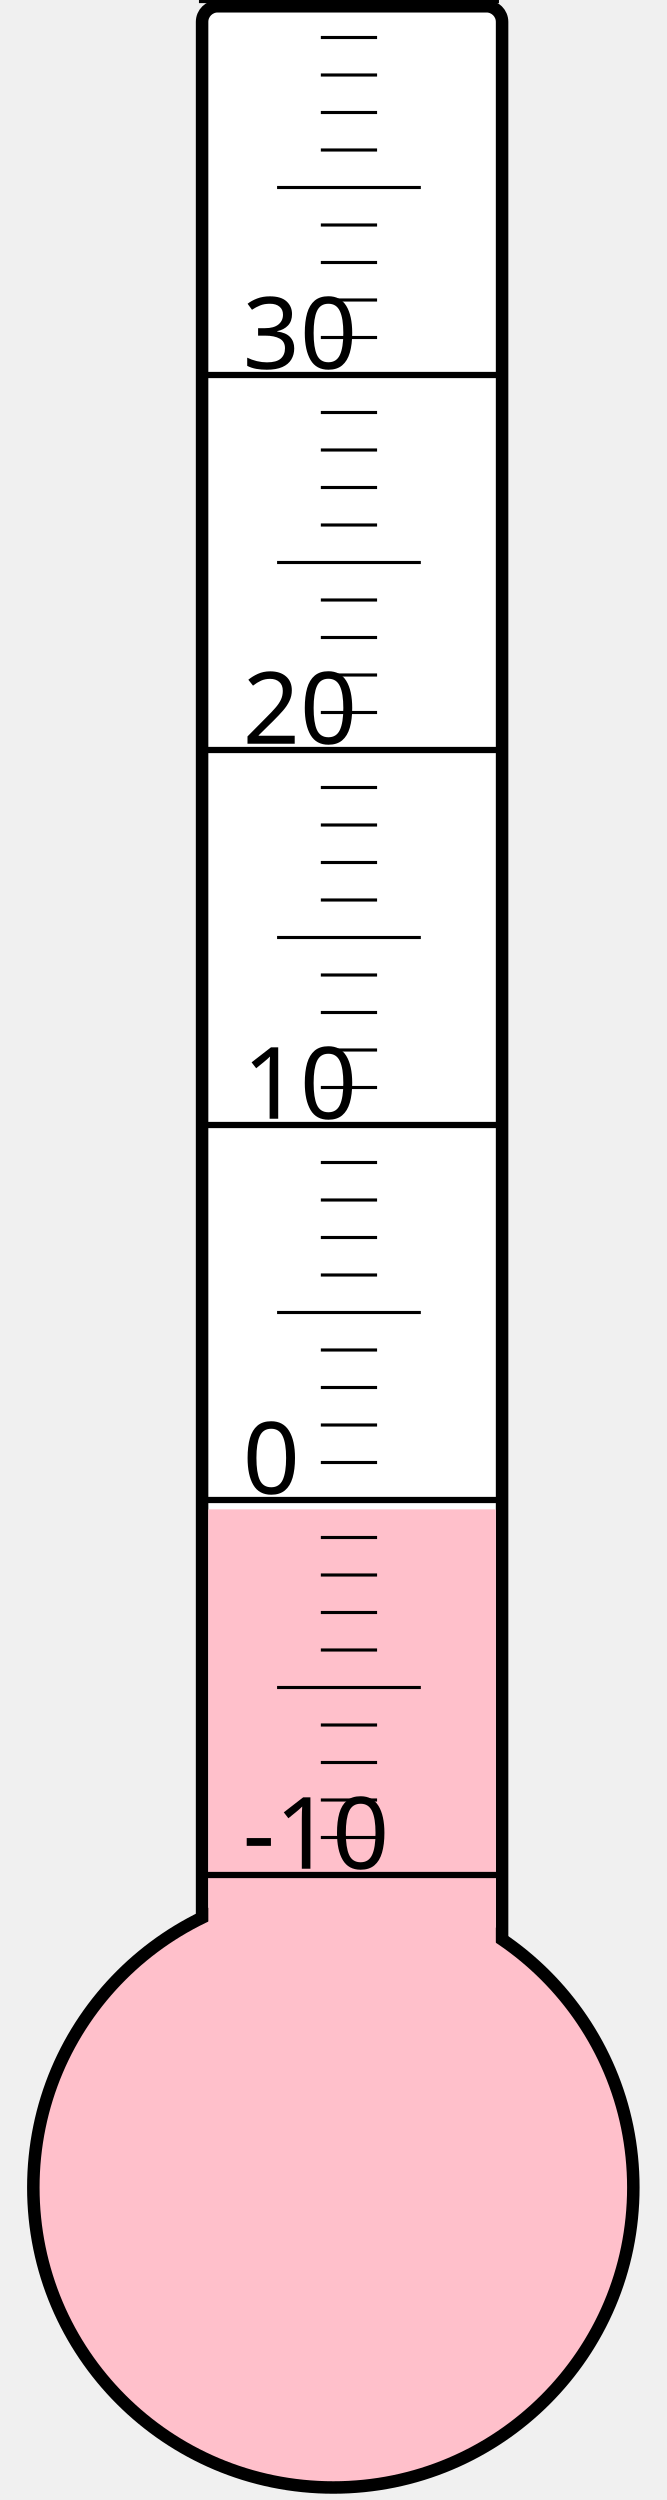
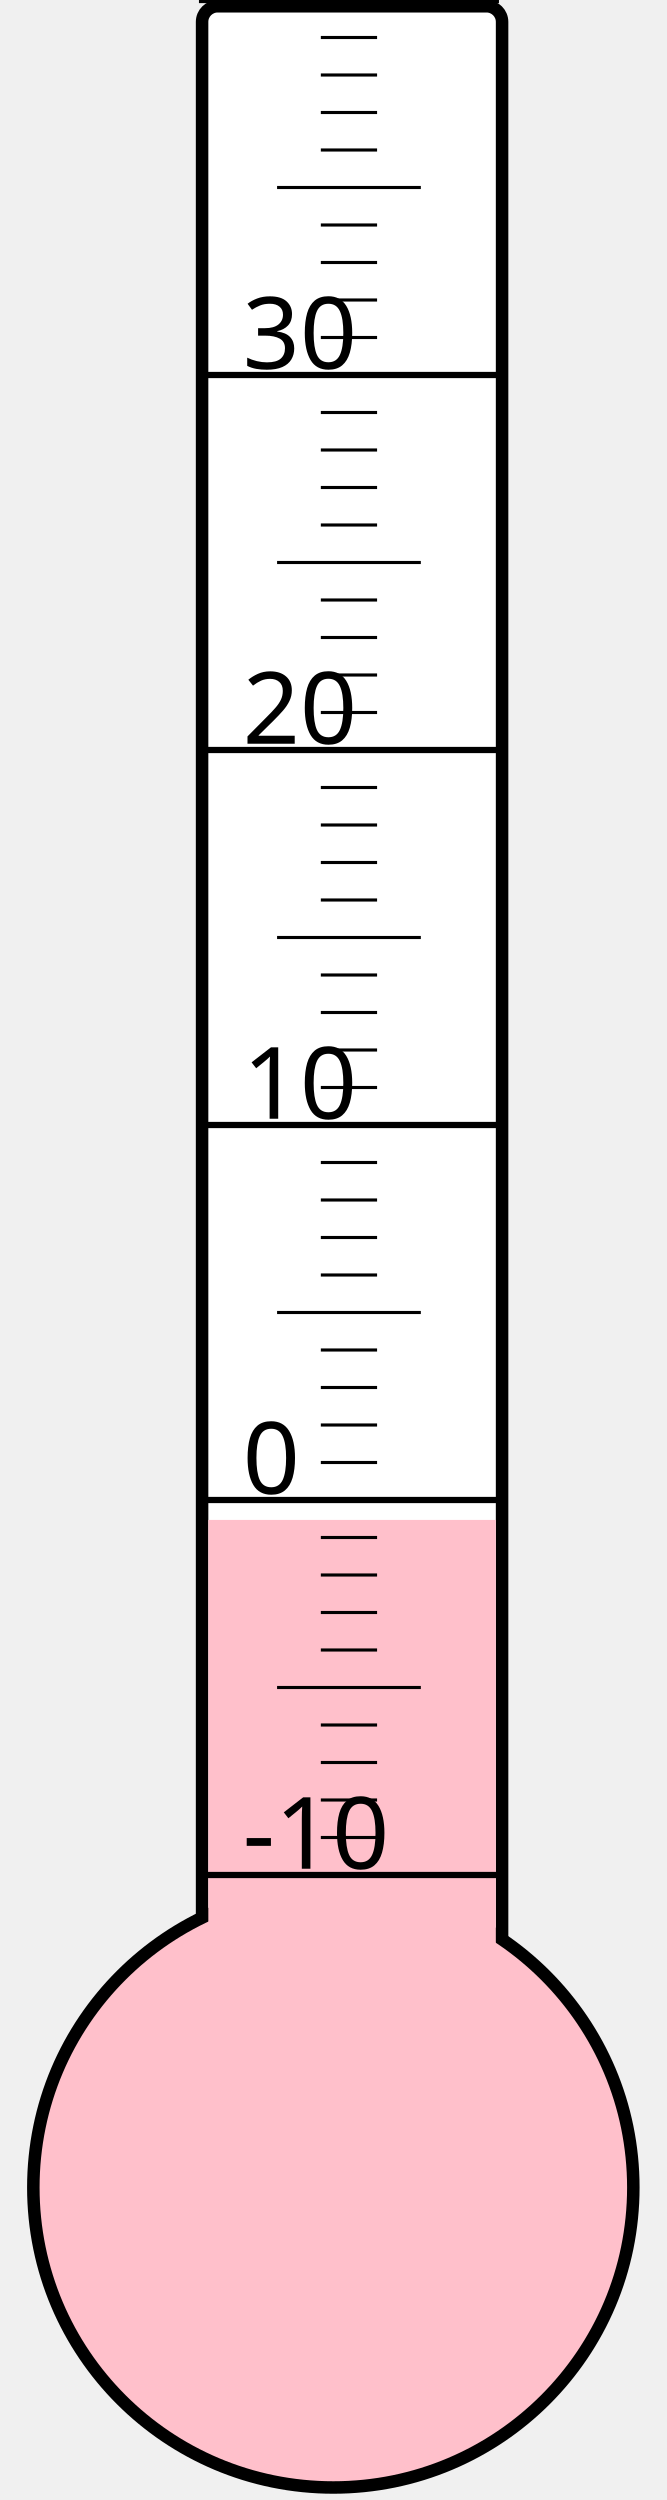
<svg xmlns="http://www.w3.org/2000/svg" width="40px" height="150px" viewBox="0 0 200 800">
  <rect width="200" height="800" x="0" y="0" style="fill: #ffffeb; fill-opacity: 0;" />
  <rect width="96" height="680" x="58" y="2" rx="5" ry="5" style="fill: white; fill-opacity: 1; stroke: black; stroke-width: 4;" />
  <circle cx="100" cy="700" r="96" style="fill: pink; stroke: black; stroke-width: 4;" />
-   <rect width="92" height="217.0" x="60" y="483.0" style="fill: pink; fill-opacity: 1; stroke-width: 0;" />
+   <rect width="92" height="213.625" x="60" y="486.375" style="fill: pink; fill-opacity: 1; stroke-width: 0;" />
  <text x="71" y="598" style="font-family: sans-serif; font-size: 24pt;">-10</text>
  <text x="71" y="478" style="font-family: sans-serif; font-size: 24pt;">0</text>
  <text x="71" y="358" style="font-family: sans-serif; font-size: 24pt;">10</text>
  <text x="71" y="238" style="font-family: sans-serif; font-size: 24pt;">20</text>
  <text x="71" y="118" style="font-family: sans-serif; font-size: 24pt;">30</text>
  <g style="stroke: black;">
    <line x1="57" y1="600" x2="153" y2="600" style="stroke-width: 2;" />
    <line x1="96" y1="588" x2="114" y2="588" style="stroke-width: 1;" />
    <line x1="96" y1="576" x2="114" y2="576" style="stroke-width: 1;" />
    <line x1="96" y1="564" x2="114" y2="564" style="stroke-width: 1;" />
    <line x1="96" y1="552" x2="114" y2="552" style="stroke-width: 1;" />
    <line x1="82" y1="540" x2="128" y2="540" style="stroke-width: 1;" />
    <line x1="96" y1="528" x2="114" y2="528" style="stroke-width: 1;" />
    <line x1="96" y1="516" x2="114" y2="516" style="stroke-width: 1;" />
    <line x1="96" y1="504" x2="114" y2="504" style="stroke-width: 1;" />
    <line x1="96" y1="492" x2="114" y2="492" style="stroke-width: 1;" />
    <line x1="57" y1="480" x2="153" y2="480" style="stroke-width: 2;" />
    <line x1="96" y1="468" x2="114" y2="468" style="stroke-width: 1;" />
    <line x1="96" y1="456" x2="114" y2="456" style="stroke-width: 1;" />
    <line x1="96" y1="444" x2="114" y2="444" style="stroke-width: 1;" />
    <line x1="96" y1="432" x2="114" y2="432" style="stroke-width: 1;" />
    <line x1="82" y1="420" x2="128" y2="420" style="stroke-width: 1;" />
    <line x1="96" y1="408" x2="114" y2="408" style="stroke-width: 1;" />
    <line x1="96" y1="396" x2="114" y2="396" style="stroke-width: 1;" />
    <line x1="96" y1="384" x2="114" y2="384" style="stroke-width: 1;" />
    <line x1="96" y1="372" x2="114" y2="372" style="stroke-width: 1;" />
    <line x1="57" y1="360" x2="153" y2="360" style="stroke-width: 2;" />
    <line x1="96" y1="348" x2="114" y2="348" style="stroke-width: 1;" />
    <line x1="96" y1="336" x2="114" y2="336" style="stroke-width: 1;" />
    <line x1="96" y1="324" x2="114" y2="324" style="stroke-width: 1;" />
    <line x1="96" y1="312" x2="114" y2="312" style="stroke-width: 1;" />
    <line x1="82" y1="300" x2="128" y2="300" style="stroke-width: 1;" />
    <line x1="96" y1="288" x2="114" y2="288" style="stroke-width: 1;" />
    <line x1="96" y1="276" x2="114" y2="276" style="stroke-width: 1;" />
    <line x1="96" y1="264" x2="114" y2="264" style="stroke-width: 1;" />
    <line x1="96" y1="252" x2="114" y2="252" style="stroke-width: 1;" />
    <line x1="57" y1="240" x2="153" y2="240" style="stroke-width: 2;" />
    <line x1="96" y1="228" x2="114" y2="228" style="stroke-width: 1;" />
    <line x1="96" y1="216" x2="114" y2="216" style="stroke-width: 1;" />
    <line x1="96" y1="204" x2="114" y2="204" style="stroke-width: 1;" />
    <line x1="96" y1="192" x2="114" y2="192" style="stroke-width: 1;" />
    <line x1="82" y1="180" x2="128" y2="180" style="stroke-width: 1;" />
    <line x1="96" y1="168" x2="114" y2="168" style="stroke-width: 1;" />
    <line x1="96" y1="156" x2="114" y2="156" style="stroke-width: 1;" />
    <line x1="96" y1="144" x2="114" y2="144" style="stroke-width: 1;" />
    <line x1="96" y1="132" x2="114" y2="132" style="stroke-width: 1;" />
    <line x1="57" y1="120" x2="153" y2="120" style="stroke-width: 2;" />
    <line x1="96" y1="108" x2="114" y2="108" style="stroke-width: 1;" />
    <line x1="96" y1="96" x2="114" y2="96" style="stroke-width: 1;" />
    <line x1="96" y1="84" x2="114" y2="84" style="stroke-width: 1;" />
    <line x1="96" y1="72" x2="114" y2="72" style="stroke-width: 1;" />
    <line x1="82" y1="60" x2="128" y2="60" style="stroke-width: 1;" />
    <line x1="96" y1="48" x2="114" y2="48" style="stroke-width: 1;" />
    <line x1="96" y1="36" x2="114" y2="36" style="stroke-width: 1;" />
    <line x1="96" y1="24" x2="114" y2="24" style="stroke-width: 1;" />
    <line x1="96" y1="12" x2="114" y2="12" style="stroke-width: 1;" />
    <line x1="57" y1="0" x2="153" y2="0" style="stroke-width: 2;" />
  </g>
</svg>
